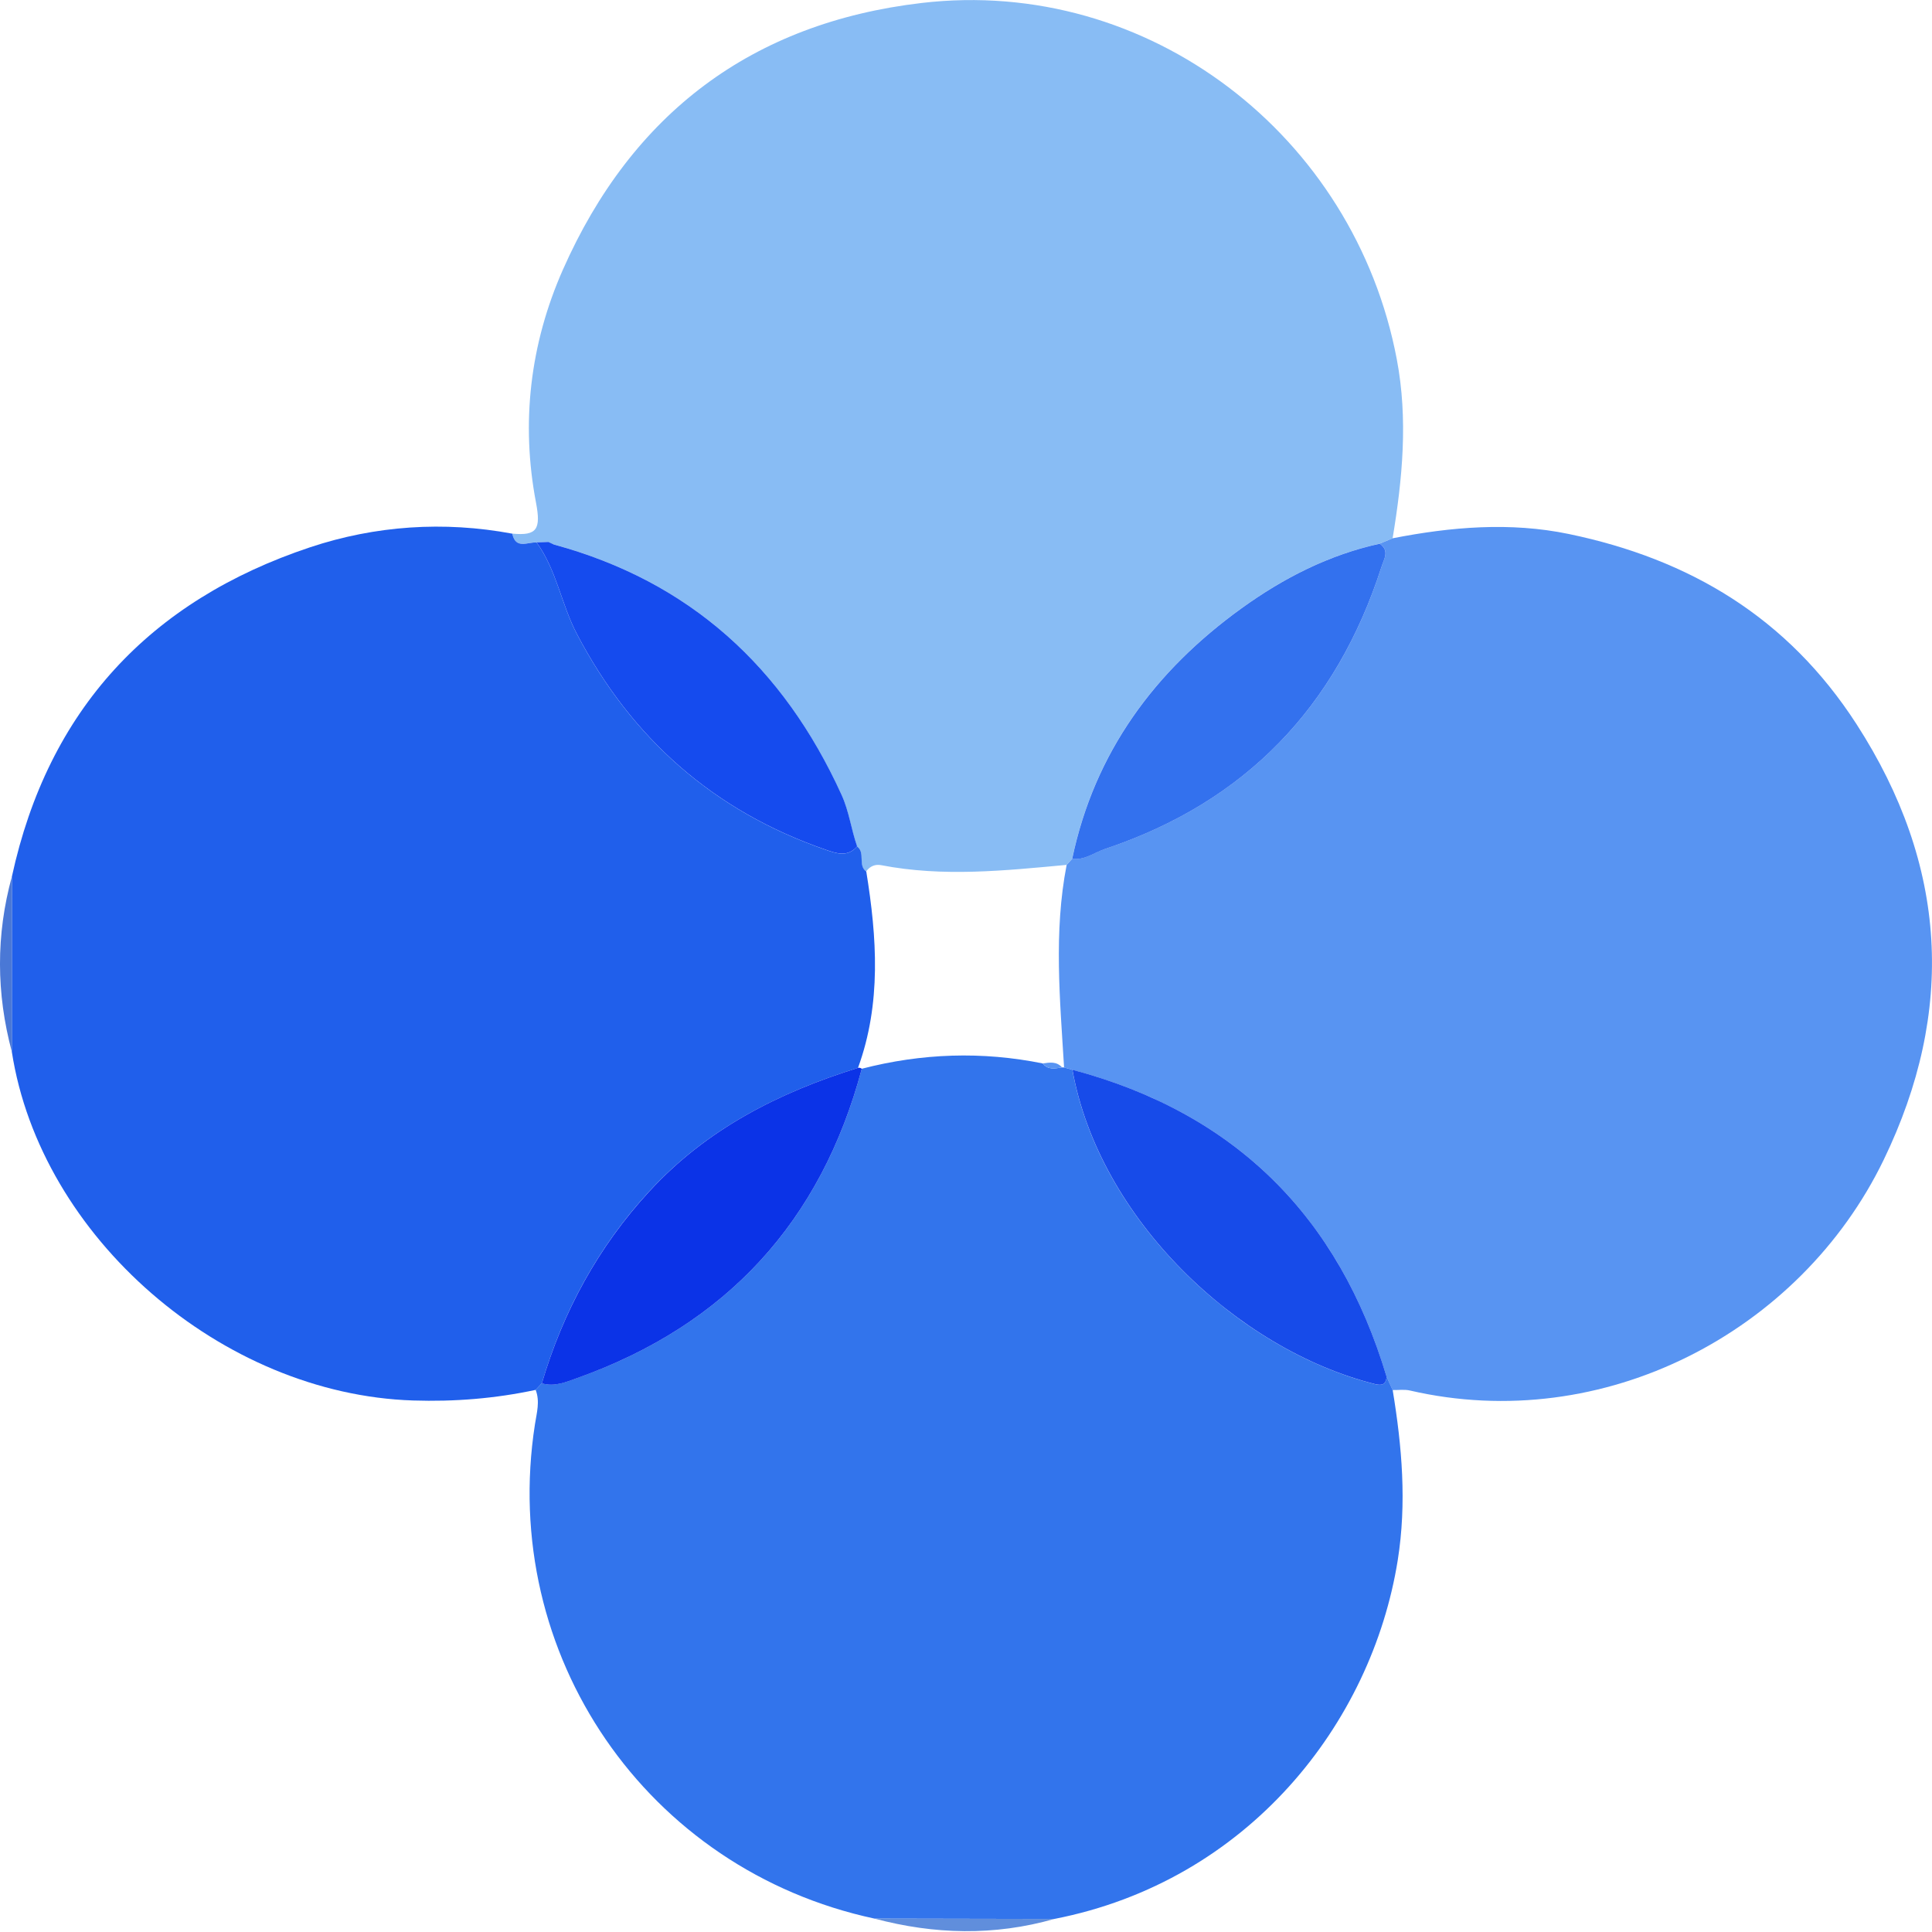
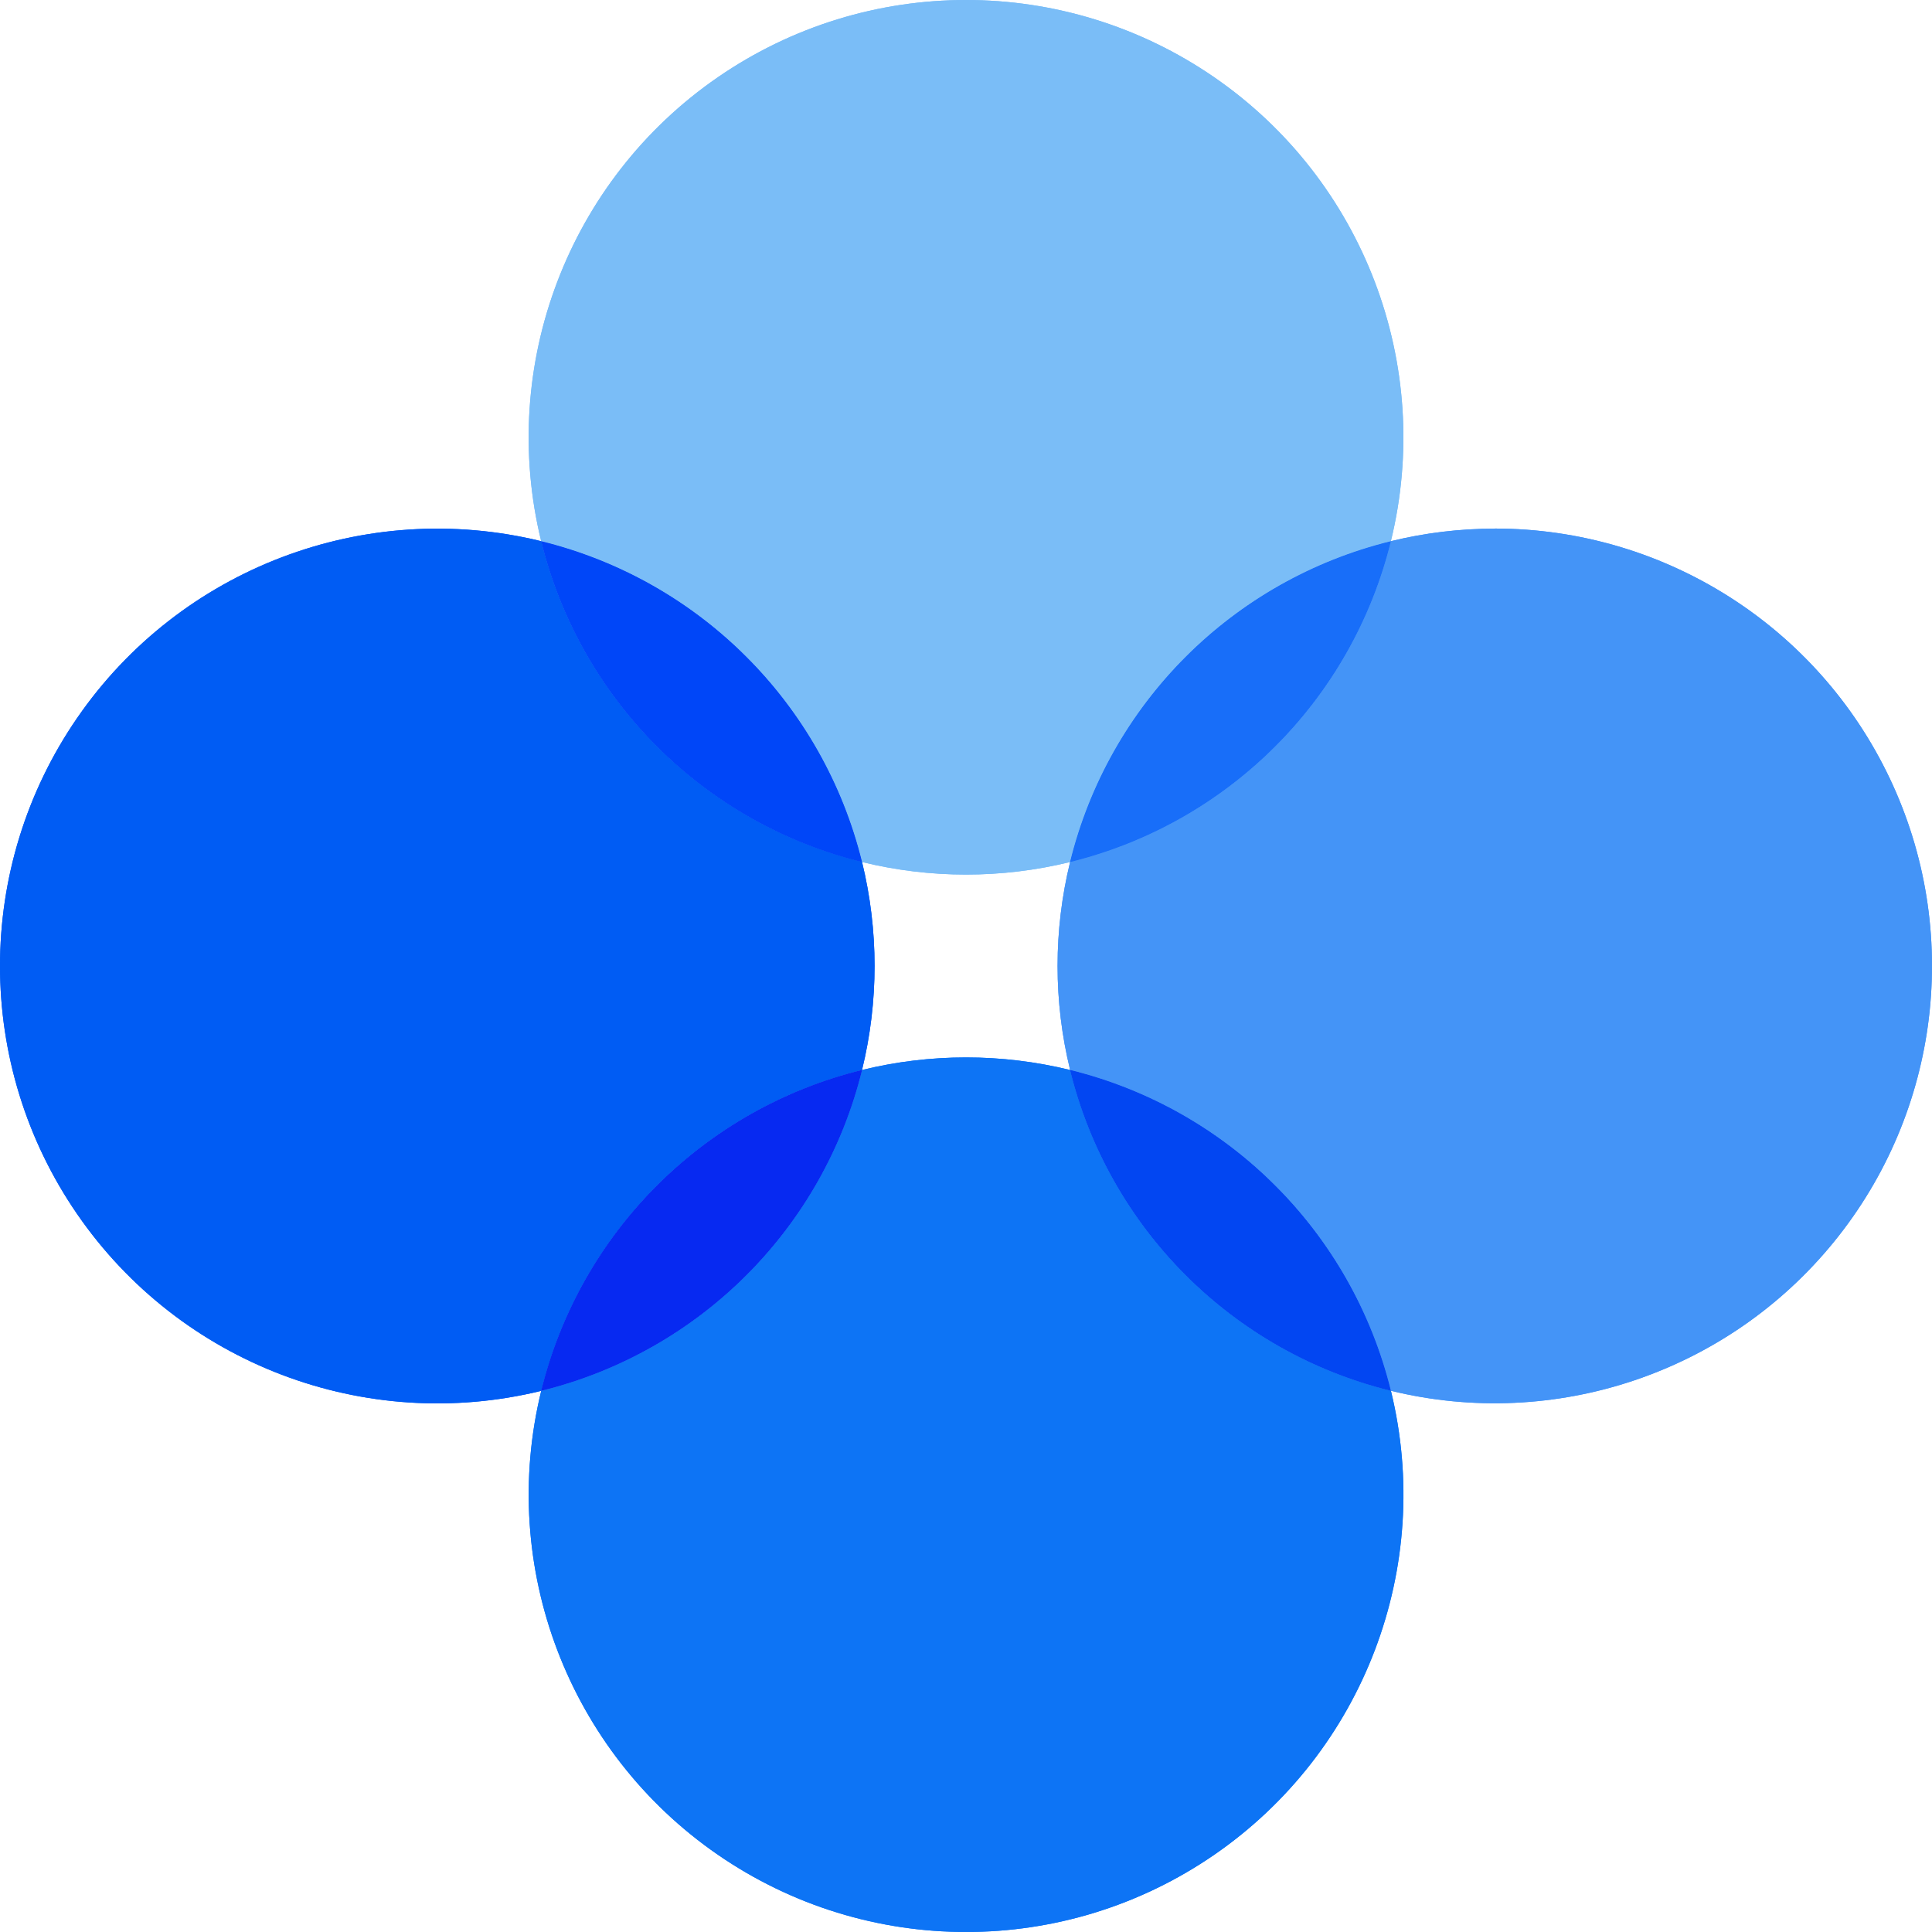
- <svg xmlns="http://www.w3.org/2000/svg" version="1.1" id="Layer_1" x="0px" y="0px" style="enable-background:new 0 0 612 792;" xml:space="preserve" viewBox="140.04 230.55 331.61 331.48">
-   <style type="text/css">
- 	.st0{fill:#88BCF4;}
- 	.st1{fill:#5894F2;}
- 	.st2{fill:#3274EC;}
- 	.st3{fill:#205FEB;}
- 	.st4{fill:#4A78D6;}
- 	.st5{fill:#608EDC;}
- 	.st6{fill:#154BEE;}
- 	.st7{fill:#3371EE;}
- 	.st8{fill:#174BE9;}
- 	.st9{fill:#0B33E7;}
- </style>
-   <path class="st0" d="M227.97,322.14c4.25,0.41,4.94-0.75,4.07-5.32c-2.61-13.67-1.03-27.21,4.62-39.99  c11.86-26.81,32.47-42.36,61.57-45.77c38.98-4.57,74.3,22.77,81.56,61.17c1.95,10.3,0.97,20.51-0.72,30.71  c-0.74,0.31-1.47,0.62-2.21,0.92c-8.74,1.91-16.54,5.9-23.73,11.09c-14.92,10.77-25.23,24.71-29.07,43.01  c-0.32,0.35-0.64,0.69-0.95,1.04c-10.6,0.98-21.2,2.11-31.82,0.05c-1.01-0.2-1.95,0.17-2.58,1.08c-1.5-1.08-0.1-3.21-1.57-4.3  c-1.02-2.92-1.37-6-2.69-8.9c-9.94-21.85-25.98-36.59-49.37-42.93c-0.31-0.14-0.63-0.29-0.94-0.43c-0.67,0.03-1.35,0.05-2.02,0.08  C230.61,323.55,228.55,324.9,227.97,322.14z" />
-   <path class="st1" d="M323.12,379c0.32-0.35,0.64-0.69,0.95-1.04c2.14,0.26,3.78-1.09,5.66-1.71c24.06-8.04,39.69-24.33,47.42-48.38  c0.45-1.41,1.43-2.78-0.28-4.01c0.74-0.31,1.47-0.62,2.21-0.92c10.03-1.96,20.15-2.82,30.2-0.74c20.74,4.3,37.59,14.33,49.41,32.64  c15.66,24.25,17.01,49.27,4.67,74.78c-14.32,29.59-48.11,47.28-81.31,39.6c-0.95-0.22-1.99-0.06-2.98-0.08  c-0.34-0.75-0.69-1.49-1.03-2.24c-8.22-27.56-26.02-45.32-53.94-52.73c-0.47-0.13-0.95-0.27-1.42-0.4  C321.98,402.17,320.87,390.56,323.12,379z" />
-   <path class="st2" d="M378.05,466.9c0.34,0.75,0.69,1.49,1.03,2.24c1.6,9.69,2.43,19.38,0.87,29.2  c-4.47,28.03-25.68,55.08-58.95,61.58c-10.29-0.02-20.57-0.04-30.86-0.06c-39.11-8.38-64.44-45.28-58.28-84.85  c0.3-1.94,0.89-3.92,0.12-5.9c0.35-0.38,0.71-0.75,1.06-1.13c2.18,0.65,4.16-0.22,6.12-0.92c25.57-9.12,41.81-26.84,48.8-53.07  c10.28-2.66,20.64-3.02,31.06-0.91c0.91,1.17,2.12,0.87,3.3,0.68l0.36,0.01c0.47,0.13,0.95,0.27,1.42,0.4  c4.6,25.59,28.28,48,51.89,53.94C377.28,468.43,377.88,468.19,378.05,466.9z" />
-   <path class="st3" d="M233.04,467.98c-0.35,0.38-0.71,0.75-1.06,1.13c-6.94,1.49-13.94,2.05-21.04,1.82  c-32.83-1.06-63.94-28.05-68.87-59.85c0-10.02,0.01-20.05,0.01-30.07c6.23-28.66,23.71-47.37,51.2-56.53  c11.15-3.71,22.93-4.53,34.69-2.33c0.58,2.75,2.64,1.41,4.17,1.51c3.44,4.73,4.23,10.6,6.92,15.72c9.43,17.97,23.48,30.36,42.63,37  c1.9,0.66,3.81,1.36,5.47-0.54c1.46,1.09,0.07,3.22,1.57,4.3c1.83,11.33,2.61,22.62-1.42,33.7c-13.62,4.23-26.01,10.52-35.84,21.2  C242.7,444.56,236.7,455.6,233.04,467.98z" />
-   <path class="st4" d="M142.08,381c0,10.02-0.01,20.05-0.01,30.07C139.39,401.05,139.33,391.03,142.08,381z" />
-   <path class="st5" d="M290.14,559.86c10.29,0.02,20.57,0.04,30.86,0.06C310.71,562.85,300.42,562.6,290.14,559.86z" />
-   <path class="st6" d="M287.16,375.83c-1.65,1.9-3.57,1.2-5.47,0.54c-19.15-6.64-33.2-19.03-42.63-37  c-2.69-5.12-3.48-10.99-6.92-15.72c0.67-0.02,1.35-0.05,2.02-0.08c0.31,0.14,0.63,0.29,0.94,0.44  c23.38,6.34,39.42,21.08,49.37,42.93C285.79,369.83,286.14,372.91,287.16,375.83z" />
-   <path class="st7" d="M376.87,323.87c1.71,1.23,0.73,2.6,0.28,4.01c-7.74,24.05-23.36,40.34-47.42,48.38  c-1.87,0.63-3.52,1.97-5.66,1.71c3.84-18.29,14.15-32.24,29.07-43.01C360.33,329.77,368.13,325.78,376.87,323.87z" />
-   <path class="st3" d="M235.11,324c-0.32-0.15-0.63-0.29-0.94-0.44C234.48,323.72,234.79,323.86,235.11,324z" />
-   <path class="st8" d="M378.05,466.9c-0.17,1.29-0.77,1.52-2.05,1.2c-23.61-5.93-47.29-28.35-51.89-53.94  C352.02,421.58,369.83,439.34,378.05,466.9z" />
-   <path class="st9" d="M287.31,413.84c0.24-0.06,0.46,0,0.65,0.16c-6.99,26.22-23.23,43.94-48.8,53.07c-1.96,0.7-3.94,1.57-6.12,0.92  c3.66-12.37,9.67-23.42,18.44-32.94C261.3,424.36,273.69,418.07,287.31,413.84z" />
-   <path class="st1" d="M319.03,413.08c1.18-0.17,2.37-0.38,3.3,0.68C321.14,413.95,319.93,414.25,319.03,413.08z" />
+ <svg xmlns="http://www.w3.org/2000/svg" viewBox="0.02 0.02 400.62 400.62">
+   <g transform="translate(-.01 -.01)">
+     <path d="m178.78 178.78a90.69 90.69 0 0 0 43.14 0 90.81 90.81 0 0 1 66.52-66.52 90.69 90.69 0 1 0 -176.19 0 90.81 90.81 0 0 1 66.53 66.52z" fill="#7abdf7" />
+     <path d="m221.92 221.9a90.69 90.69 0 0 0 -43.14 0 90.84 90.84 0 0 1 -66.52 66.52 90.69 90.69 0 1 0 176.19 0 90.81 90.81 0 0 1 -66.53-66.52z" fill="#0d74f5" />
+     <path d="m310 109.65a90.59 90.59 0 0 0 -21.56 2.6 90.79 90.79 0 0 1 -66.51 66.51 90.69 90.69 0 0 0 0 43.14 90.81 90.81 0 0 1 66.51 66.52 90.69 90.69 0 1 0 21.56-178.79z" fill="#4494f7" />
+     <path d="m178.78 221.9a90.69 90.69 0 0 0 0-43.14 90.81 90.81 0 0 1 -66.52-66.51 90.69 90.69 0 1 0 0 176.19 90.82 90.82 0 0 1 66.52-66.54z" fill="#005cf4" />
+     <path d="m221.92 178.78a90.84 90.84 0 0 0 66.52-66.52 90.81 90.81 0 0 0 -66.52 66.52z" fill="#186ef9" />
+     <path d="m221.92 221.9a90.81 90.81 0 0 0 66.52 66.52 90.84 90.84 0 0 0 -66.52-66.52z" fill="#0246f2" />
+     <path d="m178.78 178.78a90.84 90.84 0 0 0 -66.52-66.52 90.84 90.84 0 0 0 66.52 66.52z" fill="#0046f8" />
+     <path d="m178.78 221.9a90.84 90.84 0 0 0 -66.52 66.52 90.84 90.84 0 0 0 66.52-66.52z" fill="#0729f1" />
+     <path d="m178.78 178.78a90.69 90.69 0 0 0 43.14 0 90.81 90.81 0 0 1 66.52-66.52 90.69 90.69 0 1 0 -176.19 0 90.81 90.81 0 0 1 66.53 66.52z" fill="#7abdf7" />
+     <path d="m221.92 221.9a90.69 90.69 0 0 0 -43.14 0 90.84 90.84 0 0 1 -66.52 66.52 90.69 90.69 0 1 0 176.19 0 90.81 90.81 0 0 1 -66.53-66.52z" fill="#0d74f5" />
+     <path d="m310 109.65a90.59 90.59 0 0 0 -21.56 2.6 90.79 90.79 0 0 1 -66.51 66.51 90.69 90.69 0 0 0 0 43.14 90.81 90.81 0 0 1 66.51 66.52 90.69 90.69 0 1 0 21.56-178.79z" fill="#4494f7" />
+     <path d="m178.78 221.9a90.69 90.69 0 0 0 0-43.14 90.81 90.81 0 0 1 -66.52-66.51 90.69 90.69 0 1 0 0 176.19 90.82 90.82 0 0 1 66.52-66.54z" fill="#005cf4" />
+     <path d="m221.92 178.78a90.84 90.84 0 0 0 66.52-66.52 90.81 90.81 0 0 0 -66.52 66.52z" fill="#186ef9" />
+     <path d="m221.92 221.9a90.81 90.81 0 0 0 66.52 66.52 90.84 90.84 0 0 0 -66.52-66.52z" fill="#0246f2" />
+     <path d="m178.78 178.78a90.84 90.84 0 0 0 -66.52-66.52 90.84 90.84 0 0 0 66.52 66.52z" fill="#0046f8" />
+     <path d="m178.78 221.9a90.84 90.84 0 0 0 -66.52 66.52 90.84 90.84 0 0 0 66.52-66.52z" fill="#0729f1" />
+   </g>
</svg>
